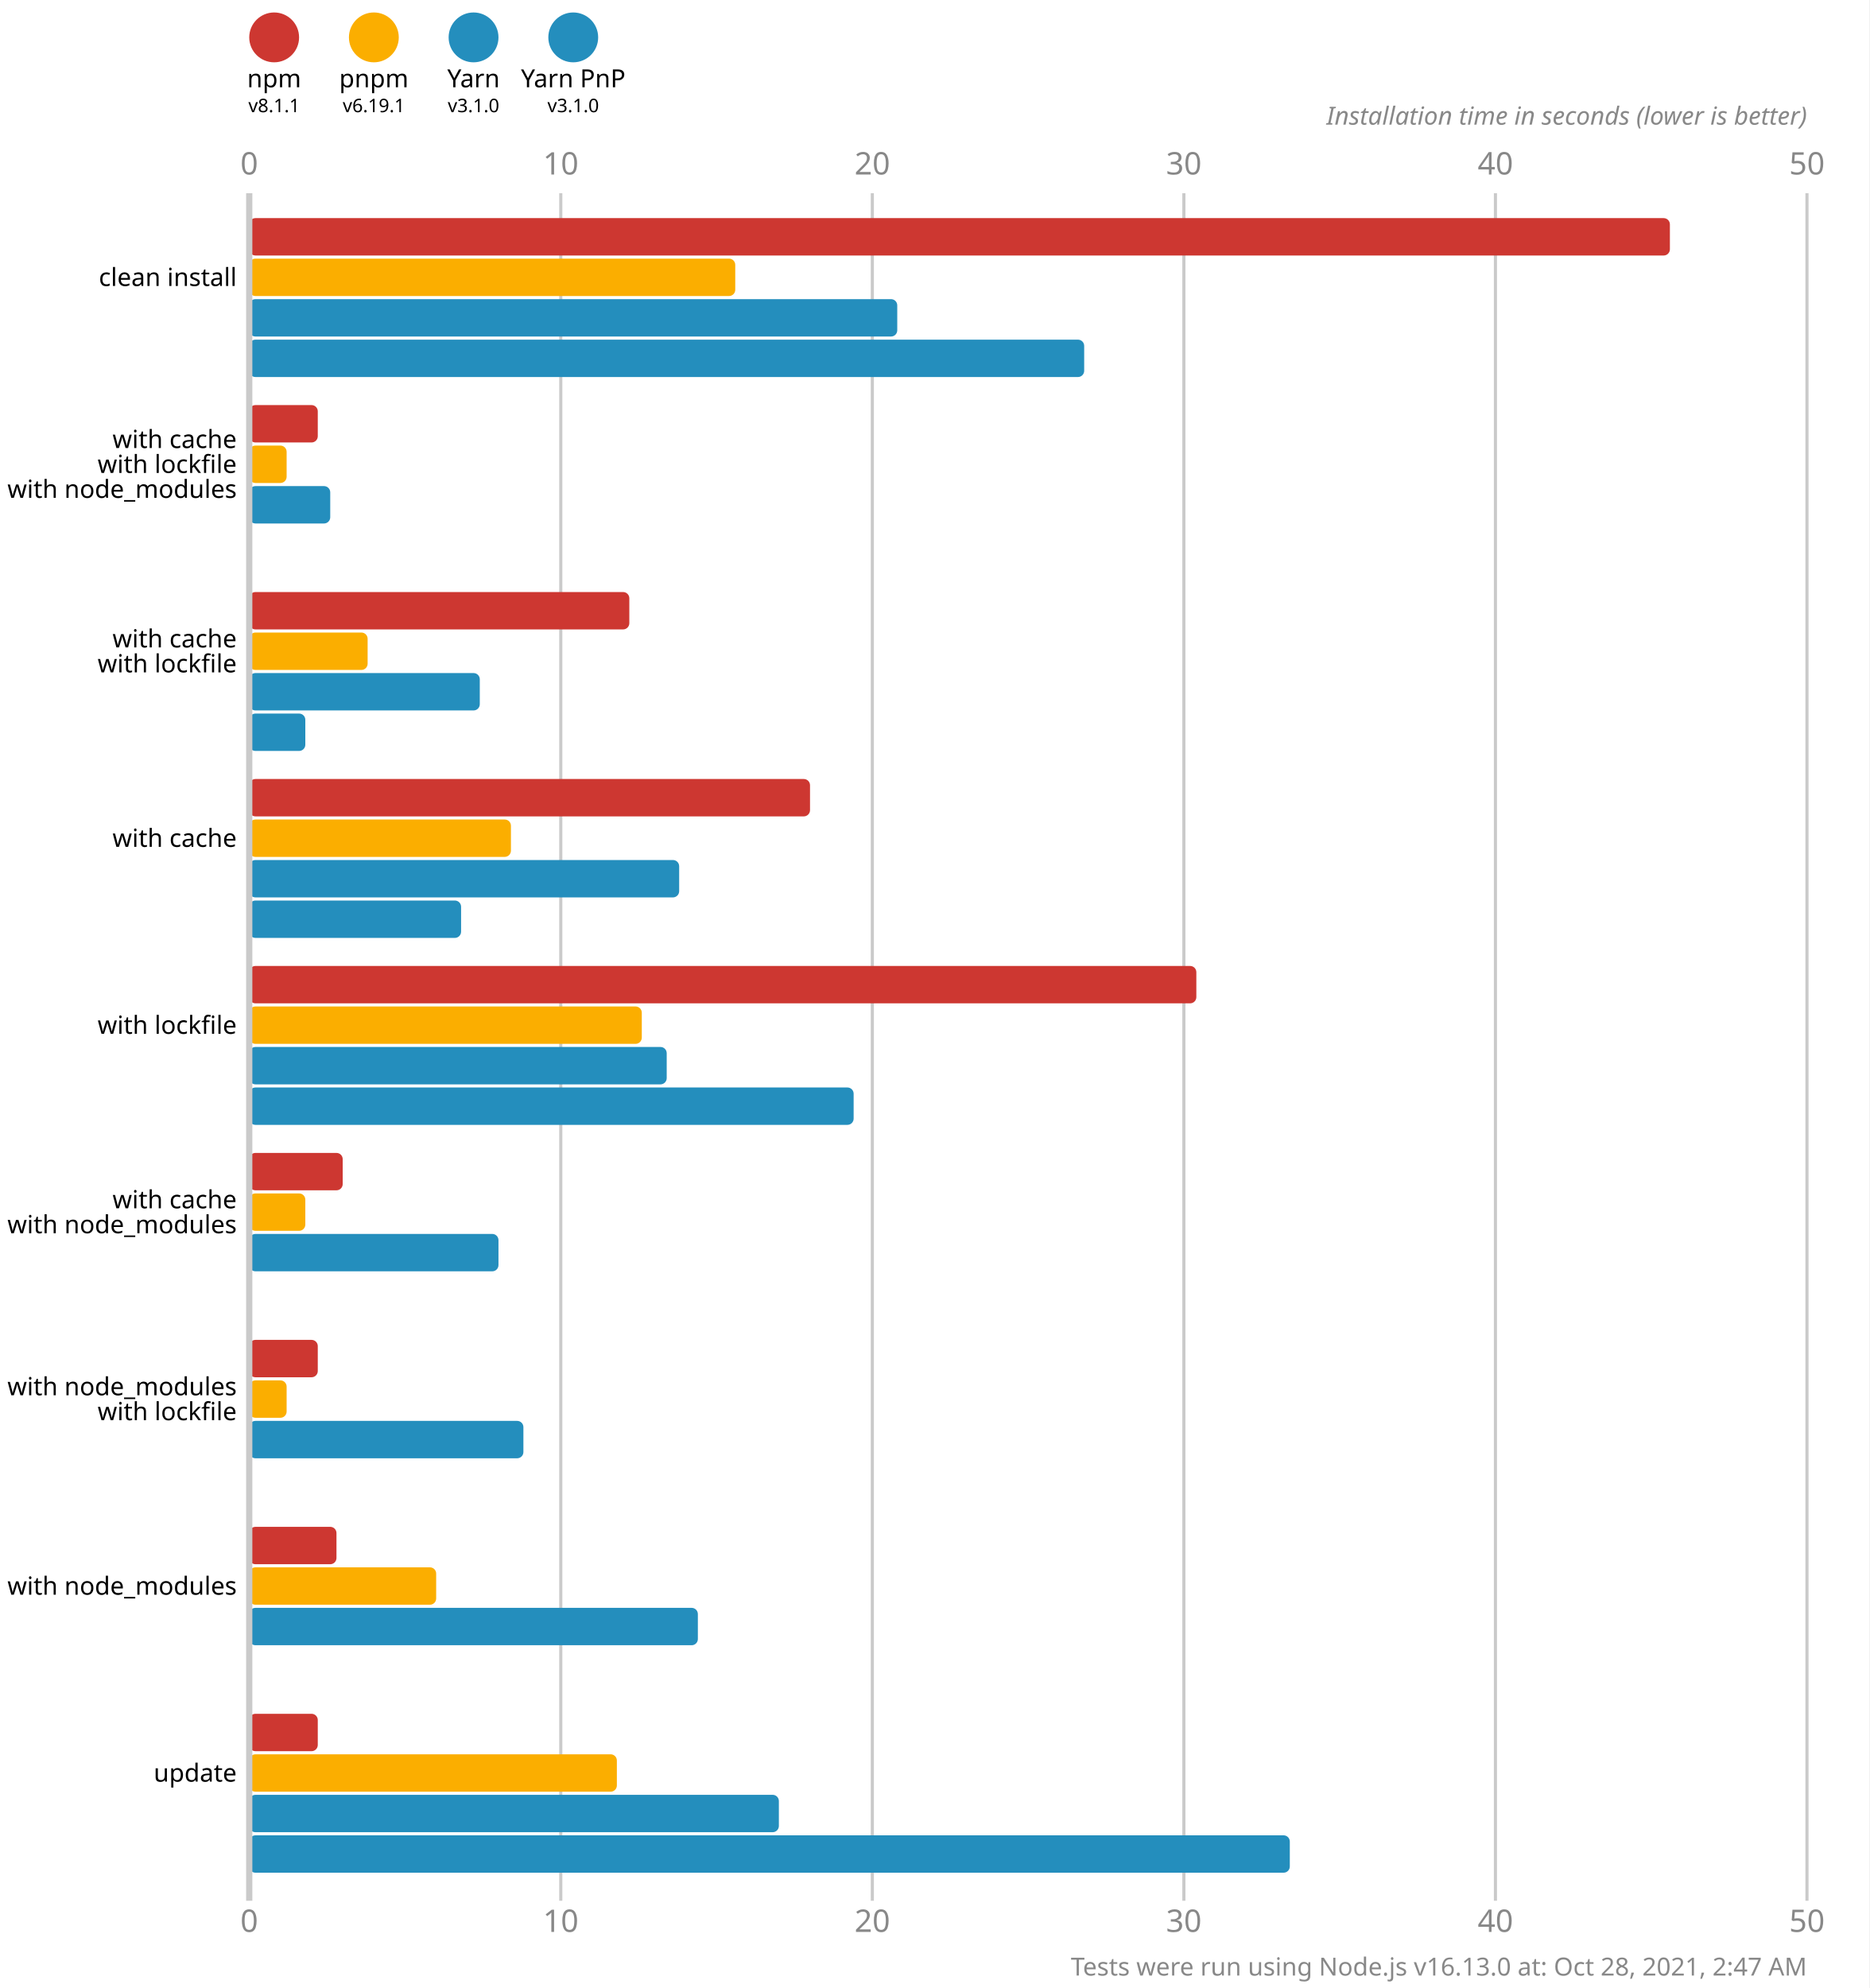
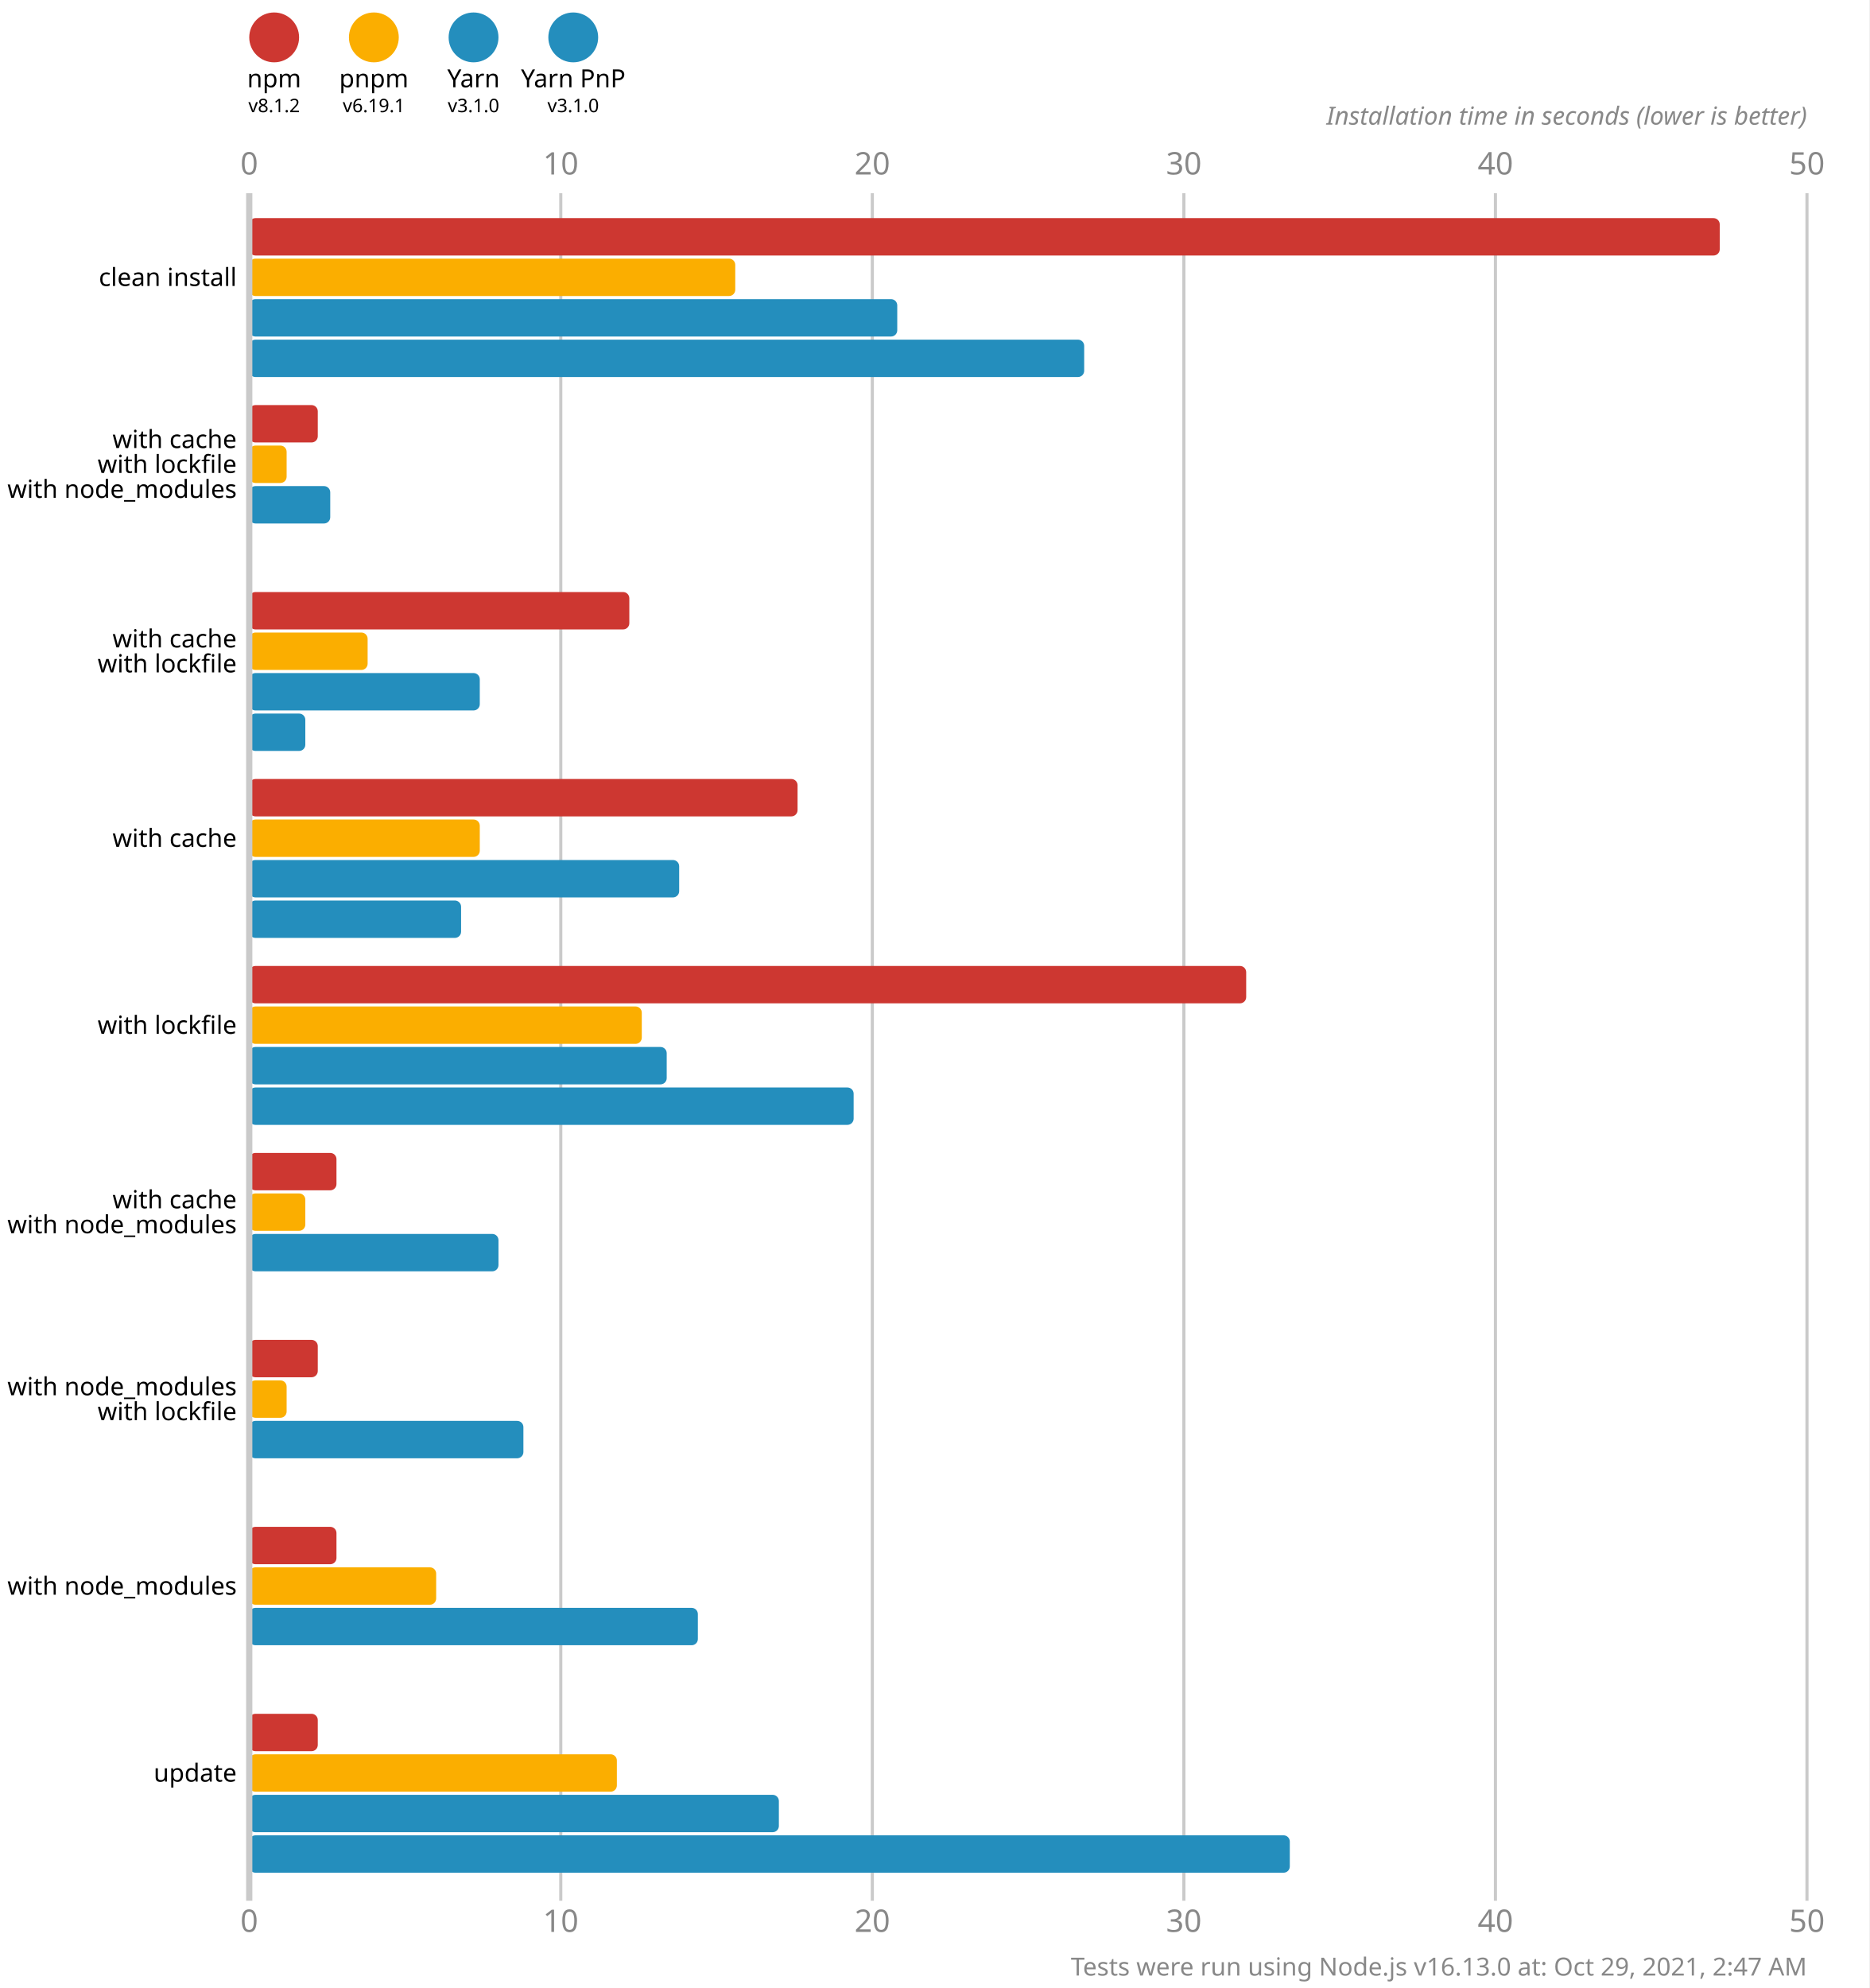
<svg xmlns="http://www.w3.org/2000/svg" version="1.1" viewBox="0 0 300 319">
  <style>
    .font { font-family: sans-serif; }
    .s3 { font-size: 3px; }
    .s4 { font-size: 4px; }
    .s5 { font-size: 5px; }
    .line { stroke: #cacaca; }
    .width { stroke-width: 0.5; }
    .text { fill: #888; }
  </style>
  <rect x="0" y="0" width="300" height="319" fill="#fff" />
  <circle cx="44" cy="6" r="4" fill="#cd3731" />
  <text x="44" y="14" class="font s4" text-anchor="middle">npm</text>
-   <text x="44" y="18" class="font s3" text-anchor="middle">v8.1.1</text>
+   <text x="44" y="18" class="font s3" text-anchor="middle">v8.1.2</text>
  <circle cx="60" cy="6" r="4" fill="#fbae00" />
  <text x="60" y="14" class="font s4" text-anchor="middle">pnpm</text>
  <text x="60" y="18" class="font s3" text-anchor="middle">v6.19.1</text>
  <circle cx="76" cy="6" r="4" fill="#248ebd" />
  <text x="76" y="14" class="font s4" text-anchor="middle">Yarn</text>
  <text x="76" y="18" class="font s3" text-anchor="middle">v3.1.0</text>
  <circle cx="92" cy="6" r="4" fill="#248ebd" />
  <text x="92" y="14" class="font s4" text-anchor="middle">Yarn PnP</text>
  <text x="92" y="18" class="font s3" text-anchor="middle">v3.1.0</text>
  <text x="40" y="28" class="font s5 text" text-anchor="middle">0</text>
  <text x="40" y="310" class="font s5 text" text-anchor="middle">0</text>
  <line x1="90" y1="31" x2="90" y2="305" class="line width" />
  <text x="90" y="28" class="font s5 text" text-anchor="middle">10</text>
  <text x="90" y="310" class="font s5 text" text-anchor="middle">10</text>
  <line x1="140" y1="31" x2="140" y2="305" class="line width" />
  <text x="140" y="28" class="font s5 text" text-anchor="middle">20</text>
  <text x="140" y="310" class="font s5 text" text-anchor="middle">20</text>
  <line x1="190" y1="31" x2="190" y2="305" class="line width" />
  <text x="190" y="28" class="font s5 text" text-anchor="middle">30</text>
  <text x="190" y="310" class="font s5 text" text-anchor="middle">30</text>
  <line x1="240" y1="31" x2="240" y2="305" class="line width" />
  <text x="240" y="28" class="font s5 text" text-anchor="middle">40</text>
  <text x="240" y="310" class="font s5 text" text-anchor="middle">40</text>
  <line x1="290" y1="31" x2="290" y2="305" class="line width" />
  <text x="290" y="28" class="font s5 text" text-anchor="middle">50</text>
  <text x="290" y="310" class="font s5 text" text-anchor="middle">50</text>
  <text x="290" y="20" class="font s4 text" font-style="italic" text-anchor="end">Installation time in seconds (lower is better)</text>
-   <rect x="40" y="35" width="228" height="6" fill="#cd3731" rx="1" ry="1" />
+   <rect x="40" y="35" width="236" height="6" fill="#cd3731" rx="1" ry="1" />
  <rect x="40" y="41.5" width="78" height="6" fill="#fbae00" rx="1" ry="1" />
  <rect x="40" y="48" width="104" height="6" fill="#248ebd" rx="1" ry="1" />
  <rect x="40" y="54.5" width="134" height="6" fill="#248ebd" rx="1" ry="1" />
  <rect x="40" y="65" width="11" height="6" fill="#cd3731" rx="1" ry="1" />
  <rect x="40" y="71.5" width="6" height="6" fill="#fbae00" rx="1" ry="1" />
  <rect x="40" y="78" width="13" height="6" fill="#248ebd" rx="1" ry="1" />
  <rect x="40" y="84.5" width="0" height="6" fill="#248ebd" rx="1" ry="1" />
  <rect x="40" y="95" width="61" height="6" fill="#cd3731" rx="1" ry="1" />
  <rect x="40" y="101.5" width="19" height="6" fill="#fbae00" rx="1" ry="1" />
  <rect x="40" y="108" width="37" height="6" fill="#248ebd" rx="1" ry="1" />
  <rect x="40" y="114.5" width="9" height="6" fill="#248ebd" rx="1" ry="1" />
-   <rect x="40" y="125" width="90" height="6" fill="#cd3731" rx="1" ry="1" />
-   <rect x="40" y="131.5" width="42" height="6" fill="#fbae00" rx="1" ry="1" />
+   <rect x="40" y="125" width="88" height="6" fill="#cd3731" rx="1" ry="1" />
+   <rect x="40" y="131.5" width="37" height="6" fill="#fbae00" rx="1" ry="1" />
  <rect x="40" y="138" width="69" height="6" fill="#248ebd" rx="1" ry="1" />
  <rect x="40" y="144.5" width="34" height="6" fill="#248ebd" rx="1" ry="1" />
-   <rect x="40" y="155" width="152" height="6" fill="#cd3731" rx="1" ry="1" />
+   <rect x="40" y="155" width="160" height="6" fill="#cd3731" rx="1" ry="1" />
  <rect x="40" y="161.5" width="63" height="6" fill="#fbae00" rx="1" ry="1" />
  <rect x="40" y="168" width="67" height="6" fill="#248ebd" rx="1" ry="1" />
  <rect x="40" y="174.5" width="97" height="6" fill="#248ebd" rx="1" ry="1" />
-   <rect x="40" y="185" width="15" height="6" fill="#cd3731" rx="1" ry="1" />
+   <rect x="40" y="185" width="14" height="6" fill="#cd3731" rx="1" ry="1" />
  <rect x="40" y="191.5" width="9" height="6" fill="#fbae00" rx="1" ry="1" />
  <rect x="40" y="198" width="40" height="6" fill="#248ebd" rx="1" ry="1" />
  <rect x="40" y="204.5" width="0" height="6" fill="#248ebd" rx="1" ry="1" />
  <rect x="40" y="215" width="11" height="6" fill="#cd3731" rx="1" ry="1" />
  <rect x="40" y="221.5" width="6" height="6" fill="#fbae00" rx="1" ry="1" />
  <rect x="40" y="228" width="44" height="6" fill="#248ebd" rx="1" ry="1" />
  <rect x="40" y="234.5" width="0" height="6" fill="#248ebd" rx="1" ry="1" />
  <rect x="40" y="245" width="14" height="6" fill="#cd3731" rx="1" ry="1" />
  <rect x="40" y="251.5" width="30" height="6" fill="#fbae00" rx="1" ry="1" />
  <rect x="40" y="258" width="72" height="6" fill="#248ebd" rx="1" ry="1" />
  <rect x="40" y="264.5" width="0" height="6" fill="#248ebd" rx="1" ry="1" />
  <rect x="40" y="275" width="11" height="6" fill="#cd3731" rx="1" ry="1" />
  <rect x="40" y="281.5" width="59" height="6" fill="#fbae00" rx="1" ry="1" />
  <rect x="40" y="288" width="85" height="6" fill="#248ebd" rx="1" ry="1" />
  <rect x="40" y="294.5" width="167" height="6" fill="#248ebd" rx="1" ry="1" />
  <line x1="40" y1="31" x2="40" y2="305" class="line" />
  <text x="38" y="44.5" class="font s4" dominant-baseline="middle" text-anchor="end">clean install</text>
  <text x="38" y="70.5" class="font s4" dominant-baseline="middle" text-anchor="end">with cache</text>
  <text x="38" y="74.5" class="font s4" dominant-baseline="middle" text-anchor="end">with lockfile</text>
  <text x="38" y="78.5" class="font s4" dominant-baseline="middle" text-anchor="end">with node_modules</text>
  <text x="38" y="102.5" class="font s4" dominant-baseline="middle" text-anchor="end">with cache</text>
  <text x="38" y="106.5" class="font s4" dominant-baseline="middle" text-anchor="end">with lockfile</text>
  <text x="38" y="134.5" class="font s4" dominant-baseline="middle" text-anchor="end">with cache</text>
  <text x="38" y="164.5" class="font s4" dominant-baseline="middle" text-anchor="end">with lockfile</text>
  <text x="38" y="192.5" class="font s4" dominant-baseline="middle" text-anchor="end">with cache</text>
  <text x="38" y="196.5" class="font s4" dominant-baseline="middle" text-anchor="end">with node_modules</text>
  <text x="38" y="222.5" class="font s4" dominant-baseline="middle" text-anchor="end">with node_modules</text>
  <text x="38" y="226.5" class="font s4" dominant-baseline="middle" text-anchor="end">with lockfile</text>
  <text x="38" y="254.5" class="font s4" dominant-baseline="middle" text-anchor="end">with node_modules</text>
  <text x="38" y="284.5" class="font s4" dominant-baseline="middle" text-anchor="end">update</text>
-   <text x="290" y="317" class="font s4 text" text-anchor="end">Tests were run using Node.js v16.13.0 at: Oct 28, 2021, 2:47 AM</text>
+   <text x="290" y="317" class="font s4 text" text-anchor="end">Tests were run using Node.js v16.13.0 at: Oct 29, 2021, 2:47 AM</text>
</svg>
